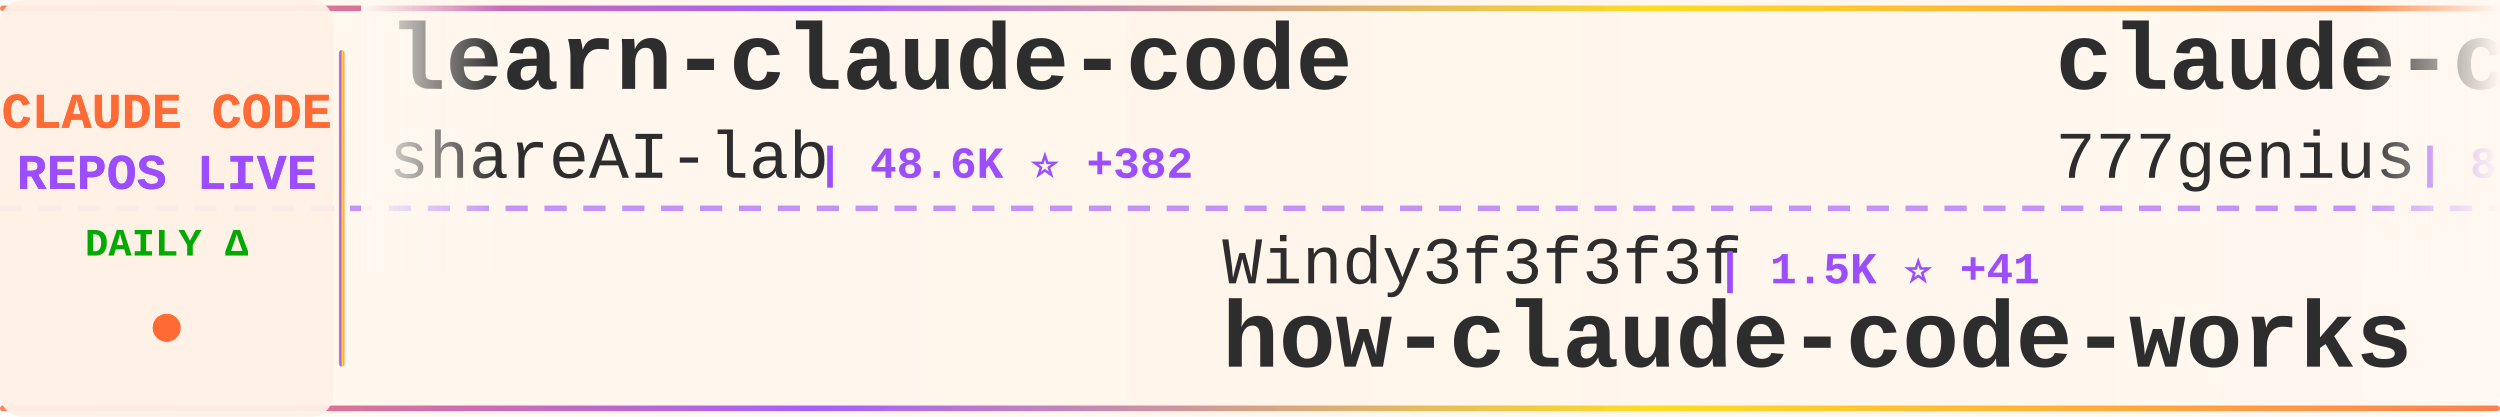
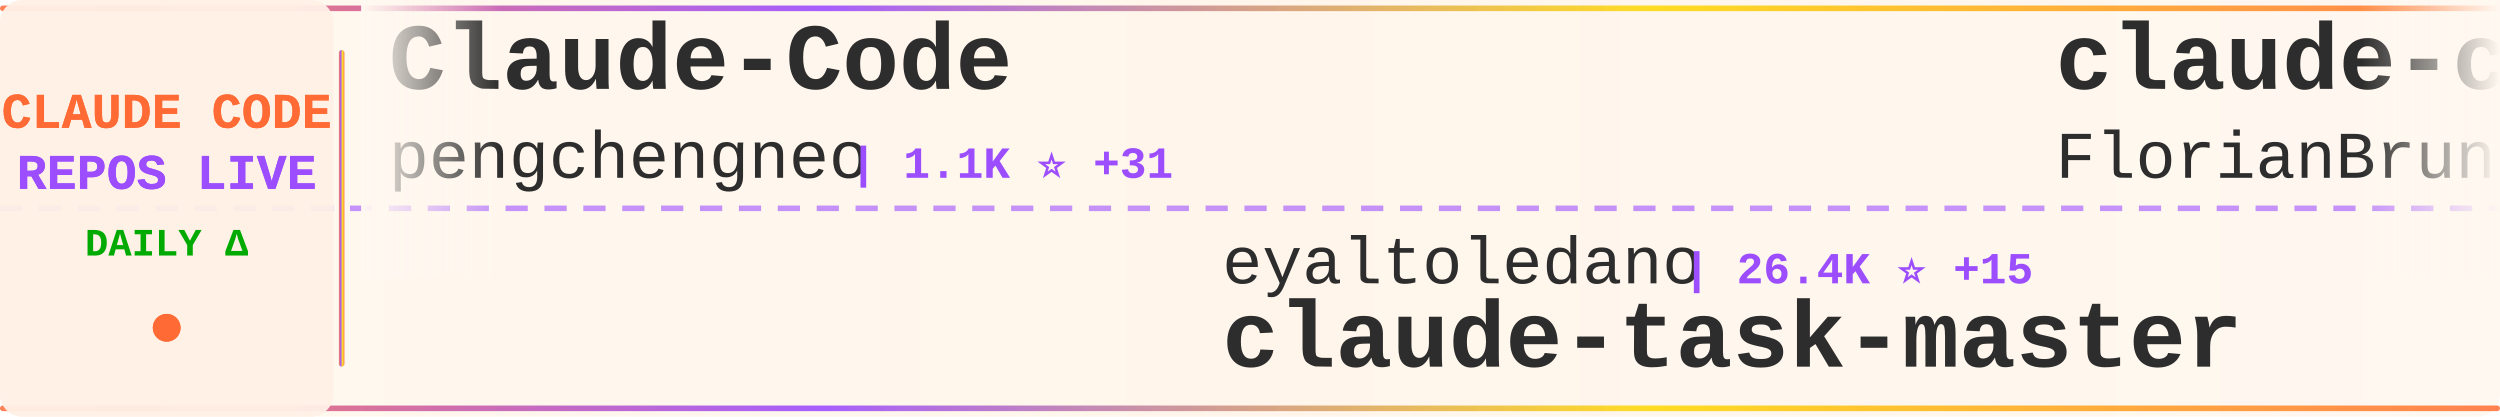
<svg xmlns="http://www.w3.org/2000/svg" width="900" height="150">
  <defs>
    <linearGradient id="tickerBg" x1="0%" y1="0%" x2="100%" y2="0%">
      <stop offset="0%" style="stop-color:#fff8f0;stop-opacity:0.98" />
      <stop offset="50%" style="stop-color:#fff5eb;stop-opacity:1" />
      <stop offset="100%" style="stop-color:#fff8f0;stop-opacity:0.98" />
    </linearGradient>
    <linearGradient id="borderGrad" x1="0%" y1="0%" x2="100%" y2="0%">
      <stop offset="0%" style="stop-color:#FF6B35;stop-opacity:0.85">
        <animate attributeName="stop-opacity" values="0.85;1;0.85" dur="2s" repeatCount="indefinite" />
      </stop>
      <stop offset="33%" style="stop-color:#9C4EFF;stop-opacity:0.9">
        <animate attributeName="stop-opacity" values="0.9;1;0.9" dur="2.2s" repeatCount="indefinite" />
      </stop>
      <stop offset="66%" style="stop-color:#FFD700;stop-opacity:0.85">
        <animate attributeName="stop-opacity" values="0.85;1;0.85" dur="1.8s" repeatCount="indefinite" />
      </stop>
      <stop offset="100%" style="stop-color:#FF6B35;stop-opacity:0.85">
        <animate attributeName="stop-opacity" values="0.85;1;0.85" dur="2s" repeatCount="indefinite" />
      </stop>
    </linearGradient>
    <filter id="textGlow">
      <feGaussianBlur stdDeviation="0.15" result="coloredBlur" />
      <feMerge>
        <feMergeNode in="coloredBlur" />
        <feMergeNode in="SourceGraphic" />
      </feMerge>
    </filter>
    <filter id="metricGlow">
      <feGaussianBlur stdDeviation="0.2" result="coloredBlur" />
      <feMerge>
        <feMergeNode in="coloredBlur" />
        <feMergeNode in="SourceGraphic" />
      </feMerge>
    </filter>
    <linearGradient id="leftFade" x1="0%" y1="0%" x2="100%" y2="0%">
      <stop offset="0%" style="stop-color:#fff8f0;stop-opacity:1" />
      <stop offset="100%" style="stop-color:#fff8f0;stop-opacity:0" />
    </linearGradient>
    <linearGradient id="rightFade" x1="0%" y1="0%" x2="100%" y2="0%">
      <stop offset="0%" style="stop-color:#fff8f0;stop-opacity:0" />
      <stop offset="100%" style="stop-color:#fff8f0;stop-opacity:1" />
    </linearGradient>
  </defs>
  <rect width="900" height="150" fill="url(#tickerBg)" rx="8" />
  <rect x="0" y="2" width="900" height="2" fill="url(#borderGrad)" rx="1" />
  <rect x="0" y="146" width="900" height="2" fill="url(#borderGrad)" rx="1" />
  <line x1="0" y1="75" x2="900" y2="75" stroke="#9C4EFF" stroke-width="2" stroke-dasharray="8 6" opacity="0.6" />
  <rect x="0" y="0" width="120" height="150" fill="#fff0e6" opacity="0.95" rx="8" />
  <text x="60" y="46" font-family="'Courier New', monospace" font-size="18" font-weight="bold" fill="#FF6B35" text-anchor="middle" filter="url(#textGlow)">
    CLAUDE CODE
  </text>
  <text x="60" y="68" font-family="'Courier New', monospace" font-size="18" font-weight="bold" fill="#9C4EFF" text-anchor="middle" filter="url(#textGlow)">
    REPOS LIVE
  </text>
  <text x="60" y="92" font-family="'Courier New', monospace" font-size="14" font-weight="bold" fill="#00aa00" text-anchor="middle">
    DAILY Δ
  </text>
  <circle cx="60" cy="118" r="5" fill="#FF6B35" filter="url(#metricGlow)">
    <animate attributeName="r" values="4;6;4" dur="1.5s" repeatCount="indefinite" />
    <animate attributeName="opacity" values="0.6;1;0.6" dur="1.5s" repeatCount="indefinite" />
  </circle>
  <rect x="122" y="18" width="2" height="114" fill="url(#borderGrad)" rx="1" />
  <clipPath id="tickerClip">
    <rect x="130" y="0" width="770" height="150" />
  </clipPath>
  <g clip-path="url(#tickerClip)">
    <g id="tickerItems">
      <animateTransform attributeName="transform" attributeType="XML" type="translate" from="0 0" to="-3000 0" dur="54s" repeatCount="indefinite" />
      <g transform="translate(0, 0)">
-         <text x="140" y="32" font-family="'Courier New', monospace" font-size="34" font-weight="bold" fill="#2d2d2d">learn-claude-code</text>
-         <text x="140" y="64" font-family="'Courier New', monospace" font-size="24" font-weight="normal" fill="#2d2d2d" opacity="1.0">shareAI-lab</text>
-         <text x="294" y="64" font-family="'Courier New', monospace" font-size="16" font-weight="bold" fill="#9C4EFF"> | 48.6K ⭐ +382</text>
+         <text x="140" y="32" font-family="'Courier New', monospace" font-size="34" font-weight="bold" fill="#2d2d2d">Claude-Code</text>
+         <text x="140" y="64" font-family="'Courier New', monospace" font-size="24" font-weight="normal" fill="#2d2d2d" opacity="1.0">pengchengneo</text>
+         <text x="306" y="64" font-family="'Courier New', monospace" font-size="16" font-weight="bold" fill="#9C4EFF"> | 1.1K ⭐ +31</text>
      </g>
      <g transform="translate(300, 0)">
-         <text x="140" y="102" font-family="'Courier New', monospace" font-size="24" font-weight="normal" fill="#2d2d2d" opacity="1.0">Windy3f3f3f3f</text>
-         <text x="318" y="102" font-family="'Courier New', monospace" font-size="16" font-weight="bold" fill="#9C4EFF"> | 1.5K ⭐ +41</text>
-         <text x="140" y="132" font-family="'Courier New', monospace" font-size="34" font-weight="bold" fill="#2d2d2d">how-claude-code-works</text>
+         <text x="140" y="102" font-family="'Courier New', monospace" font-size="24" font-weight="normal" fill="#2d2d2d" opacity="1.0">eyaltoledano</text>
+         <text x="306" y="102" font-family="'Courier New', monospace" font-size="16" font-weight="bold" fill="#9C4EFF"> | 26.4K ⭐ +15</text>
+         <text x="140" y="132" font-family="'Courier New', monospace" font-size="34" font-weight="bold" fill="#2d2d2d">claude-task-master</text>
      </g>
      <g transform="translate(600, 0)">
-         <text x="140" y="32" font-family="'Courier New', monospace" font-size="34" font-weight="bold" fill="#2d2d2d">claude-code-source-code</text>
-         <text x="140" y="64" font-family="'Courier New', monospace" font-size="24" font-weight="normal" fill="#2d2d2d" opacity="1.0">777genius</text>
-         <text x="270" y="64" font-family="'Courier New', monospace" font-size="16" font-weight="bold" fill="#9C4EFF"> | 874 ⭐ +3</text>
+         <text x="140" y="32" font-family="'Courier New', monospace" font-size="34" font-weight="bold" fill="#2d2d2d">claude-code-ultimate-gui...</text>
+         <text x="140" y="64" font-family="'Courier New', monospace" font-size="24" font-weight="normal" fill="#2d2d2d" opacity="1.0">FlorianBruniaux</text>
+         <text x="342" y="64" font-family="'Courier New', monospace" font-size="16" font-weight="bold" fill="#9C4EFF"> | 3.0K ⭐ +43</text>
      </g>
      <g transform="translate(900, 0)">
-         <text x="140" y="102" font-family="'Courier New', monospace" font-size="24" font-weight="normal" fill="#2d2d2d" opacity="1.0">RichardAtCT</text>
-         <text x="294" y="102" font-family="'Courier New', monospace" font-size="16" font-weight="bold" fill="#9C4EFF"> | 2.4K ⭐ +8</text>
-         <text x="140" y="132" font-family="'Courier New', monospace" font-size="34" font-weight="bold" fill="#2d2d2d">claude-code-telegram</text>
+         <text x="140" y="102" font-family="'Courier New', monospace" font-size="24" font-weight="normal" fill="#2d2d2d" opacity="1.0">obra</text>
+         <text x="210" y="102" font-family="'Courier New', monospace" font-size="16" font-weight="bold" fill="#9C4EFF"> | 137.4K ⭐ +1.3K</text>
+         <text x="140" y="132" font-family="'Courier New', monospace" font-size="34" font-weight="bold" fill="#2d2d2d">superpowers</text>
      </g>
      <g transform="translate(1200, 0)">
-         <text x="140" y="32" font-family="'Courier New', monospace" font-size="34" font-weight="bold" fill="#2d2d2d">awesome-claude-code-tool...</text>
-         <text x="140" y="64" font-family="'Courier New', monospace" font-size="24" font-weight="normal" fill="#2d2d2d" opacity="1.0">rohitg00</text>
-         <text x="258" y="64" font-family="'Courier New', monospace" font-size="16" font-weight="bold" fill="#9C4EFF"> | 1.1K ⭐ +32</text>
+         <text x="140" y="32" font-family="'Courier New', monospace" font-size="34" font-weight="bold" fill="#2d2d2d">claude-code-source-build</text>
+         <text x="140" y="64" font-family="'Courier New', monospace" font-size="24" font-weight="normal" fill="#2d2d2d" opacity="1.0">andrew-kramer-inno</text>
+         <text x="378" y="64" font-family="'Courier New', monospace" font-size="16" font-weight="bold" fill="#9C4EFF"> | 549 ⭐ +4</text>
      </g>
      <g transform="translate(1500, 0)">
-         <text x="140" y="102" font-family="'Courier New', monospace" font-size="24" font-weight="normal" fill="#2d2d2d" opacity="1.0">lowcortisolprogrammer</text>
-         <text x="414" y="102" font-family="'Courier New', monospace" font-size="16" font-weight="bold" fill="#9C4EFF"> | 168 ⭐</text>
+         <text x="140" y="102" font-family="'Courier New', monospace" font-size="24" font-weight="normal" fill="#2d2d2d" opacity="1.0">T-Lab-CUHKSZ</text>
+         <text x="306" y="102" font-family="'Courier New', monospace" font-size="16" font-weight="bold" fill="#9C4EFF"> | 284 ⭐ +4</text>
        <text x="140" y="132" font-family="'Courier New', monospace" font-size="34" font-weight="bold" fill="#2d2d2d">claude-code</text>
      </g>
      <g transform="translate(1800, 0)">
-         <text x="140" y="32" font-family="'Courier New', monospace" font-size="34" font-weight="bold" fill="#2d2d2d">claude-code</text>
-         <text x="140" y="64" font-family="'Courier New', monospace" font-size="24" font-weight="normal" fill="#2d2d2d" opacity="1.0">xorespesp</text>
-         <text x="270" y="64" font-family="'Courier New', monospace" font-size="16" font-weight="bold" fill="#9C4EFF"> | 197 ⭐ +3</text>
+         <text x="140" y="32" font-family="'Courier New', monospace" font-size="34" font-weight="bold" fill="#2d2d2d">claude-code-analysis</text>
+         <text x="140" y="64" font-family="'Courier New', monospace" font-size="24" font-weight="normal" fill="#2d2d2d" opacity="1.0">liuup</text>
+         <text x="222" y="64" font-family="'Courier New', monospace" font-size="16" font-weight="bold" fill="#9C4EFF"> | 1.0K ⭐ +66</text>
      </g>
      <g transform="translate(2100, 0)">
-         <text x="140" y="102" font-family="'Courier New', monospace" font-size="24" font-weight="normal" fill="#2d2d2d" opacity="1.0">wshobson</text>
-         <text x="258" y="102" font-family="'Courier New', monospace" font-size="16" font-weight="bold" fill="#9C4EFF"> | 33.0K ⭐ +63</text>
-         <text x="140" y="132" font-family="'Courier New', monospace" font-size="34" font-weight="bold" fill="#2d2d2d">agents</text>
+         <text x="140" y="102" font-family="'Courier New', monospace" font-size="24" font-weight="normal" fill="#2d2d2d" opacity="1.0">Yeachan-Heo</text>
+         <text x="294" y="102" font-family="'Courier New', monospace" font-size="16" font-weight="bold" fill="#9C4EFF"> | 25.0K ⭐ +547</text>
+         <text x="140" y="132" font-family="'Courier New', monospace" font-size="34" font-weight="bold" fill="#2d2d2d">oh-my-claudecode</text>
      </g>
      <g transform="translate(2400, 0)">
-         <text x="140" y="32" font-family="'Courier New', monospace" font-size="34" font-weight="bold" fill="#2d2d2d">claude-code-hooks-master...</text>
-         <text x="140" y="64" font-family="'Courier New', monospace" font-size="24" font-weight="normal" fill="#2d2d2d" opacity="1.0">disler</text>
-         <text x="234" y="64" font-family="'Courier New', monospace" font-size="16" font-weight="bold" fill="#9C4EFF"> | 3.5K ⭐ +7</text>
+         <text x="140" y="32" font-family="'Courier New', monospace" font-size="34" font-weight="bold" fill="#2d2d2d">claude-code-book</text>
+         <text x="140" y="64" font-family="'Courier New', monospace" font-size="24" font-weight="normal" fill="#2d2d2d" opacity="1.0">lintsinghua</text>
+         <text x="294" y="64" font-family="'Courier New', monospace" font-size="16" font-weight="bold" fill="#9C4EFF"> | 2.2K ⭐ +87</text>
      </g>
      <g transform="translate(2700, 0)">
-         <text x="140" y="102" font-family="'Courier New', monospace" font-size="24" font-weight="normal" fill="#2d2d2d" opacity="1.0">guanshan</text>
-         <text x="258" y="102" font-family="'Courier New', monospace" font-size="16" font-weight="bold" fill="#9C4EFF"> | 52 ⭐ +1</text>
-         <text x="140" y="132" font-family="'Courier New', monospace" font-size="34" font-weight="bold" fill="#2d2d2d">ClaudeCode</text>
+         <text x="140" y="102" font-family="'Courier New', monospace" font-size="24" font-weight="normal" fill="#2d2d2d" opacity="1.0">disler</text>
+         <text x="234" y="102" font-family="'Courier New', monospace" font-size="16" font-weight="bold" fill="#9C4EFF"> | 3.5K ⭐ +5</text>
+         <text x="140" y="132" font-family="'Courier New', monospace" font-size="34" font-weight="bold" fill="#2d2d2d">claude-code-hooks-master...</text>
      </g>
      <g transform="translate(3000, 0)">
-         <text x="140" y="32" font-family="'Courier New', monospace" font-size="34" font-weight="bold" fill="#2d2d2d">learn-claude-code</text>
-         <text x="140" y="64" font-family="'Courier New', monospace" font-size="24" font-weight="normal" fill="#2d2d2d" opacity="1.0">shareAI-lab</text>
-         <text x="294" y="64" font-family="'Courier New', monospace" font-size="16" font-weight="bold" fill="#9C4EFF"> | 48.6K ⭐ +382</text>
+         <text x="140" y="32" font-family="'Courier New', monospace" font-size="34" font-weight="bold" fill="#2d2d2d">Claude-Code</text>
+         <text x="140" y="64" font-family="'Courier New', monospace" font-size="24" font-weight="normal" fill="#2d2d2d" opacity="1.0">pengchengneo</text>
+         <text x="306" y="64" font-family="'Courier New', monospace" font-size="16" font-weight="bold" fill="#9C4EFF"> | 1.1K ⭐ +31</text>
      </g>
      <g transform="translate(3300, 0)">
-         <text x="140" y="102" font-family="'Courier New', monospace" font-size="24" font-weight="normal" fill="#2d2d2d" opacity="1.0">Windy3f3f3f3f</text>
-         <text x="318" y="102" font-family="'Courier New', monospace" font-size="16" font-weight="bold" fill="#9C4EFF"> | 1.5K ⭐ +41</text>
-         <text x="140" y="132" font-family="'Courier New', monospace" font-size="34" font-weight="bold" fill="#2d2d2d">how-claude-code-works</text>
+         <text x="140" y="102" font-family="'Courier New', monospace" font-size="24" font-weight="normal" fill="#2d2d2d" opacity="1.0">eyaltoledano</text>
+         <text x="306" y="102" font-family="'Courier New', monospace" font-size="16" font-weight="bold" fill="#9C4EFF"> | 26.4K ⭐ +15</text>
+         <text x="140" y="132" font-family="'Courier New', monospace" font-size="34" font-weight="bold" fill="#2d2d2d">claude-task-master</text>
      </g>
      <g transform="translate(3600, 0)">
-         <text x="140" y="32" font-family="'Courier New', monospace" font-size="34" font-weight="bold" fill="#2d2d2d">claude-code-source-code</text>
-         <text x="140" y="64" font-family="'Courier New', monospace" font-size="24" font-weight="normal" fill="#2d2d2d" opacity="1.0">777genius</text>
-         <text x="270" y="64" font-family="'Courier New', monospace" font-size="16" font-weight="bold" fill="#9C4EFF"> | 874 ⭐ +3</text>
+         <text x="140" y="32" font-family="'Courier New', monospace" font-size="34" font-weight="bold" fill="#2d2d2d">claude-code-ultimate-gui...</text>
+         <text x="140" y="64" font-family="'Courier New', monospace" font-size="24" font-weight="normal" fill="#2d2d2d" opacity="1.0">FlorianBruniaux</text>
+         <text x="342" y="64" font-family="'Courier New', monospace" font-size="16" font-weight="bold" fill="#9C4EFF"> | 3.0K ⭐ +43</text>
      </g>
      <g transform="translate(3900, 0)">
-         <text x="140" y="102" font-family="'Courier New', monospace" font-size="24" font-weight="normal" fill="#2d2d2d" opacity="1.0">RichardAtCT</text>
-         <text x="294" y="102" font-family="'Courier New', monospace" font-size="16" font-weight="bold" fill="#9C4EFF"> | 2.4K ⭐ +8</text>
-         <text x="140" y="132" font-family="'Courier New', monospace" font-size="34" font-weight="bold" fill="#2d2d2d">claude-code-telegram</text>
+         <text x="140" y="102" font-family="'Courier New', monospace" font-size="24" font-weight="normal" fill="#2d2d2d" opacity="1.0">obra</text>
+         <text x="210" y="102" font-family="'Courier New', monospace" font-size="16" font-weight="bold" fill="#9C4EFF"> | 137.4K ⭐ +1.3K</text>
+         <text x="140" y="132" font-family="'Courier New', monospace" font-size="34" font-weight="bold" fill="#2d2d2d">superpowers</text>
      </g>
    </g>
  </g>
  <rect x="130" y="0" width="50" height="100" fill="url(#leftFade)" />
  <rect x="850" y="0" width="50" height="100" fill="url(#rightFade)" />
</svg>
